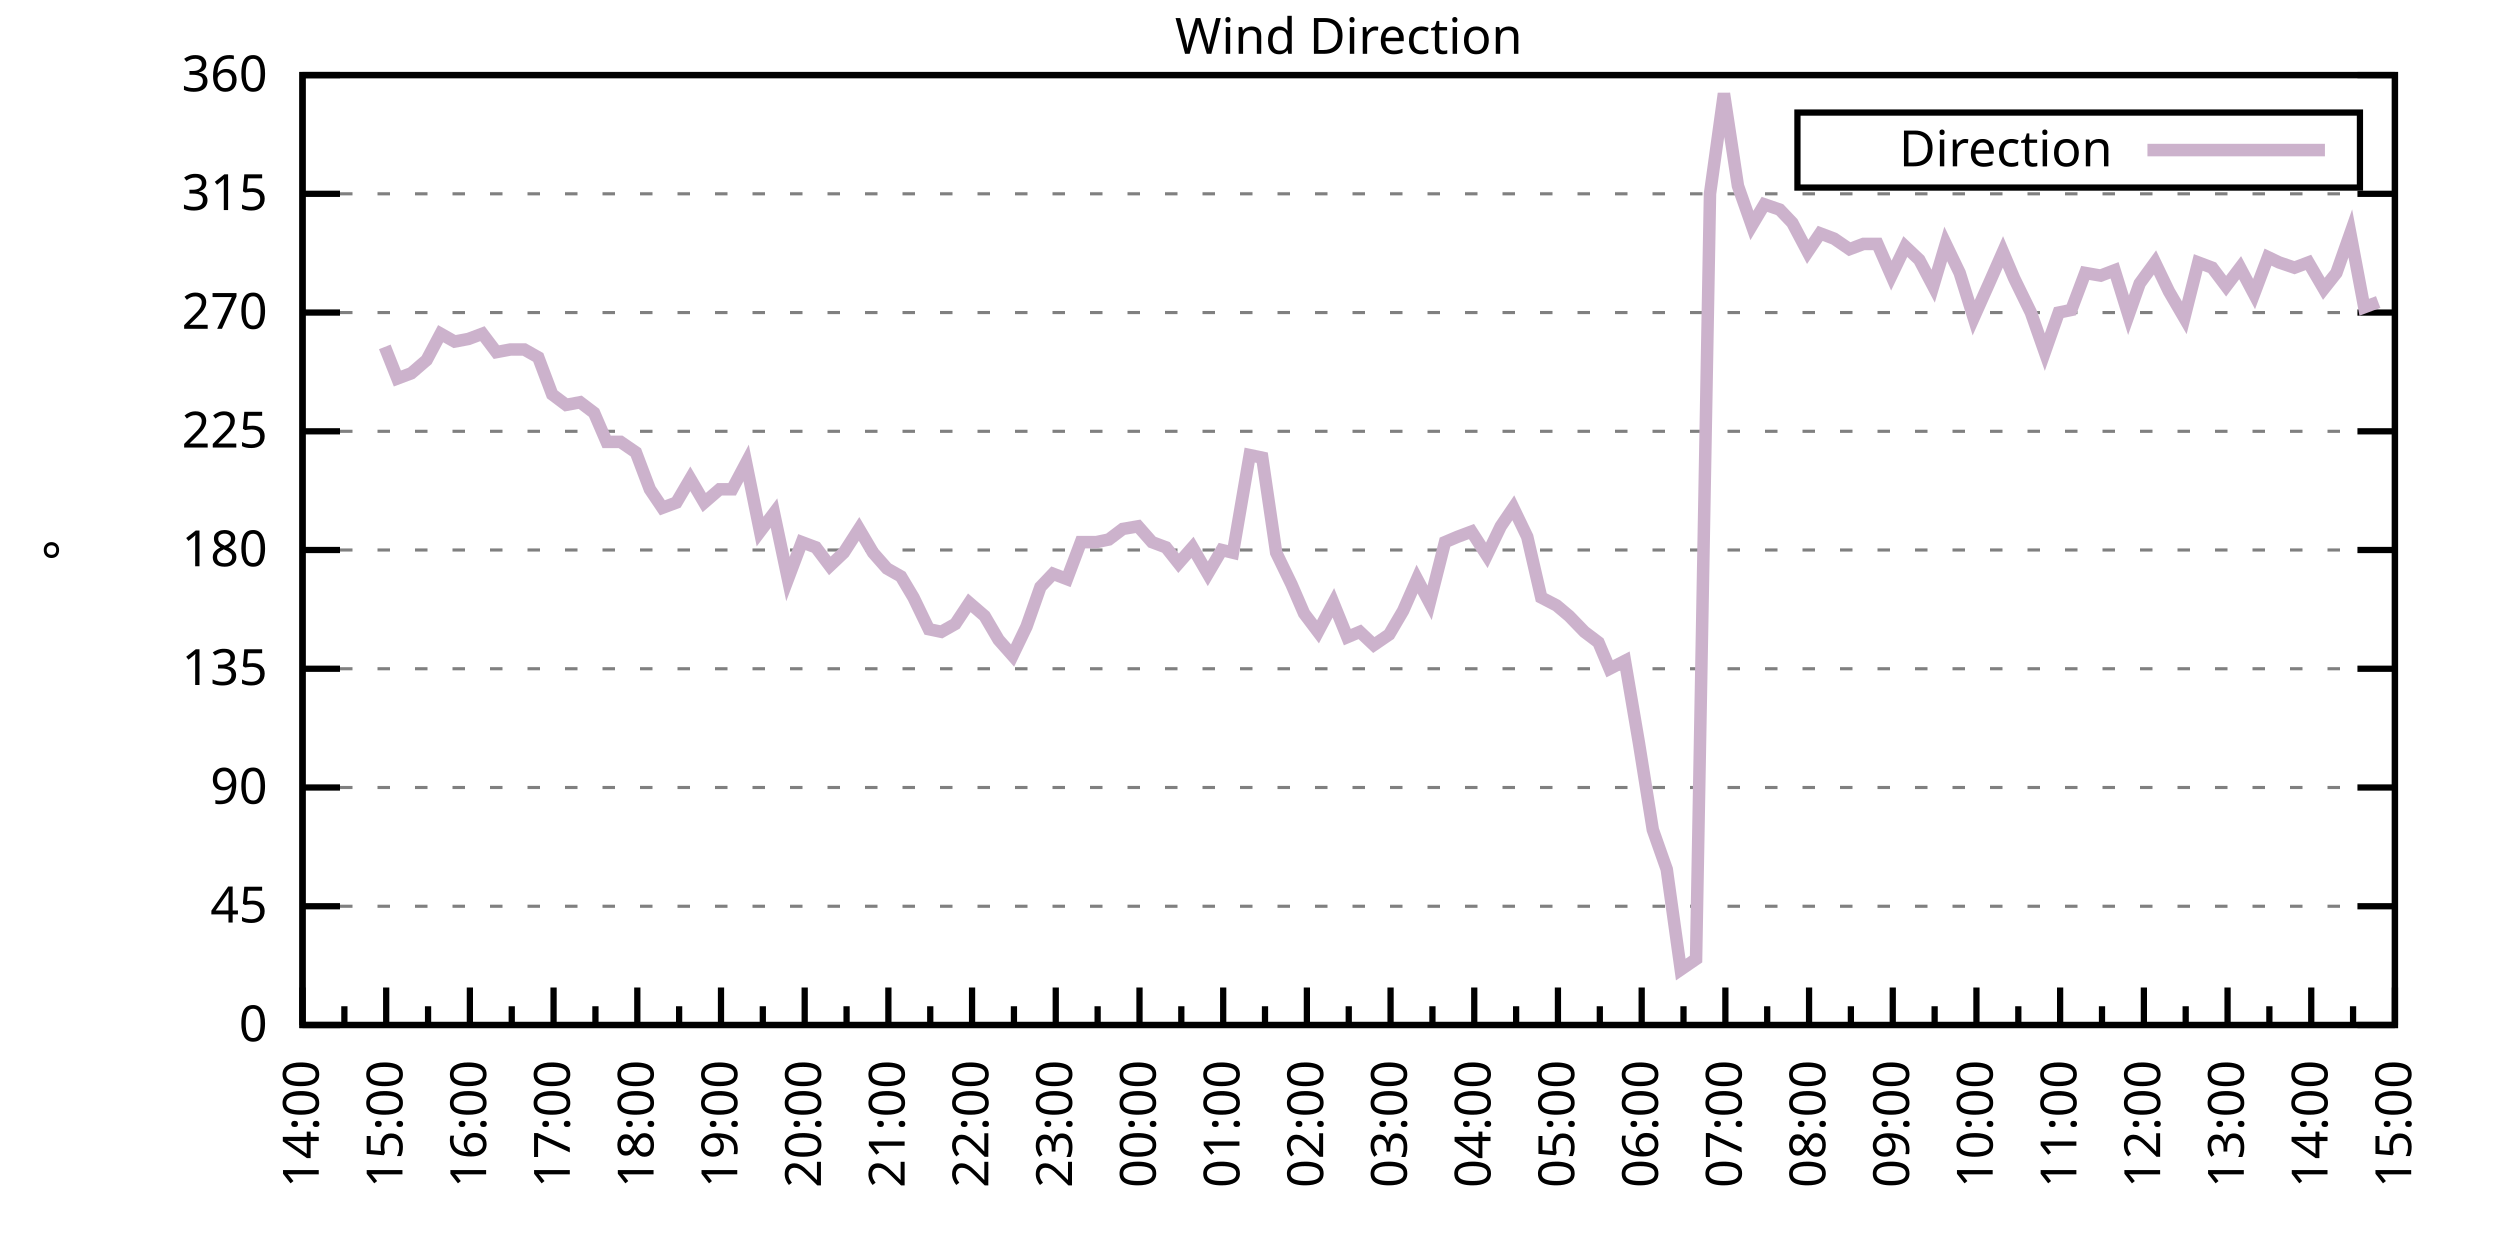
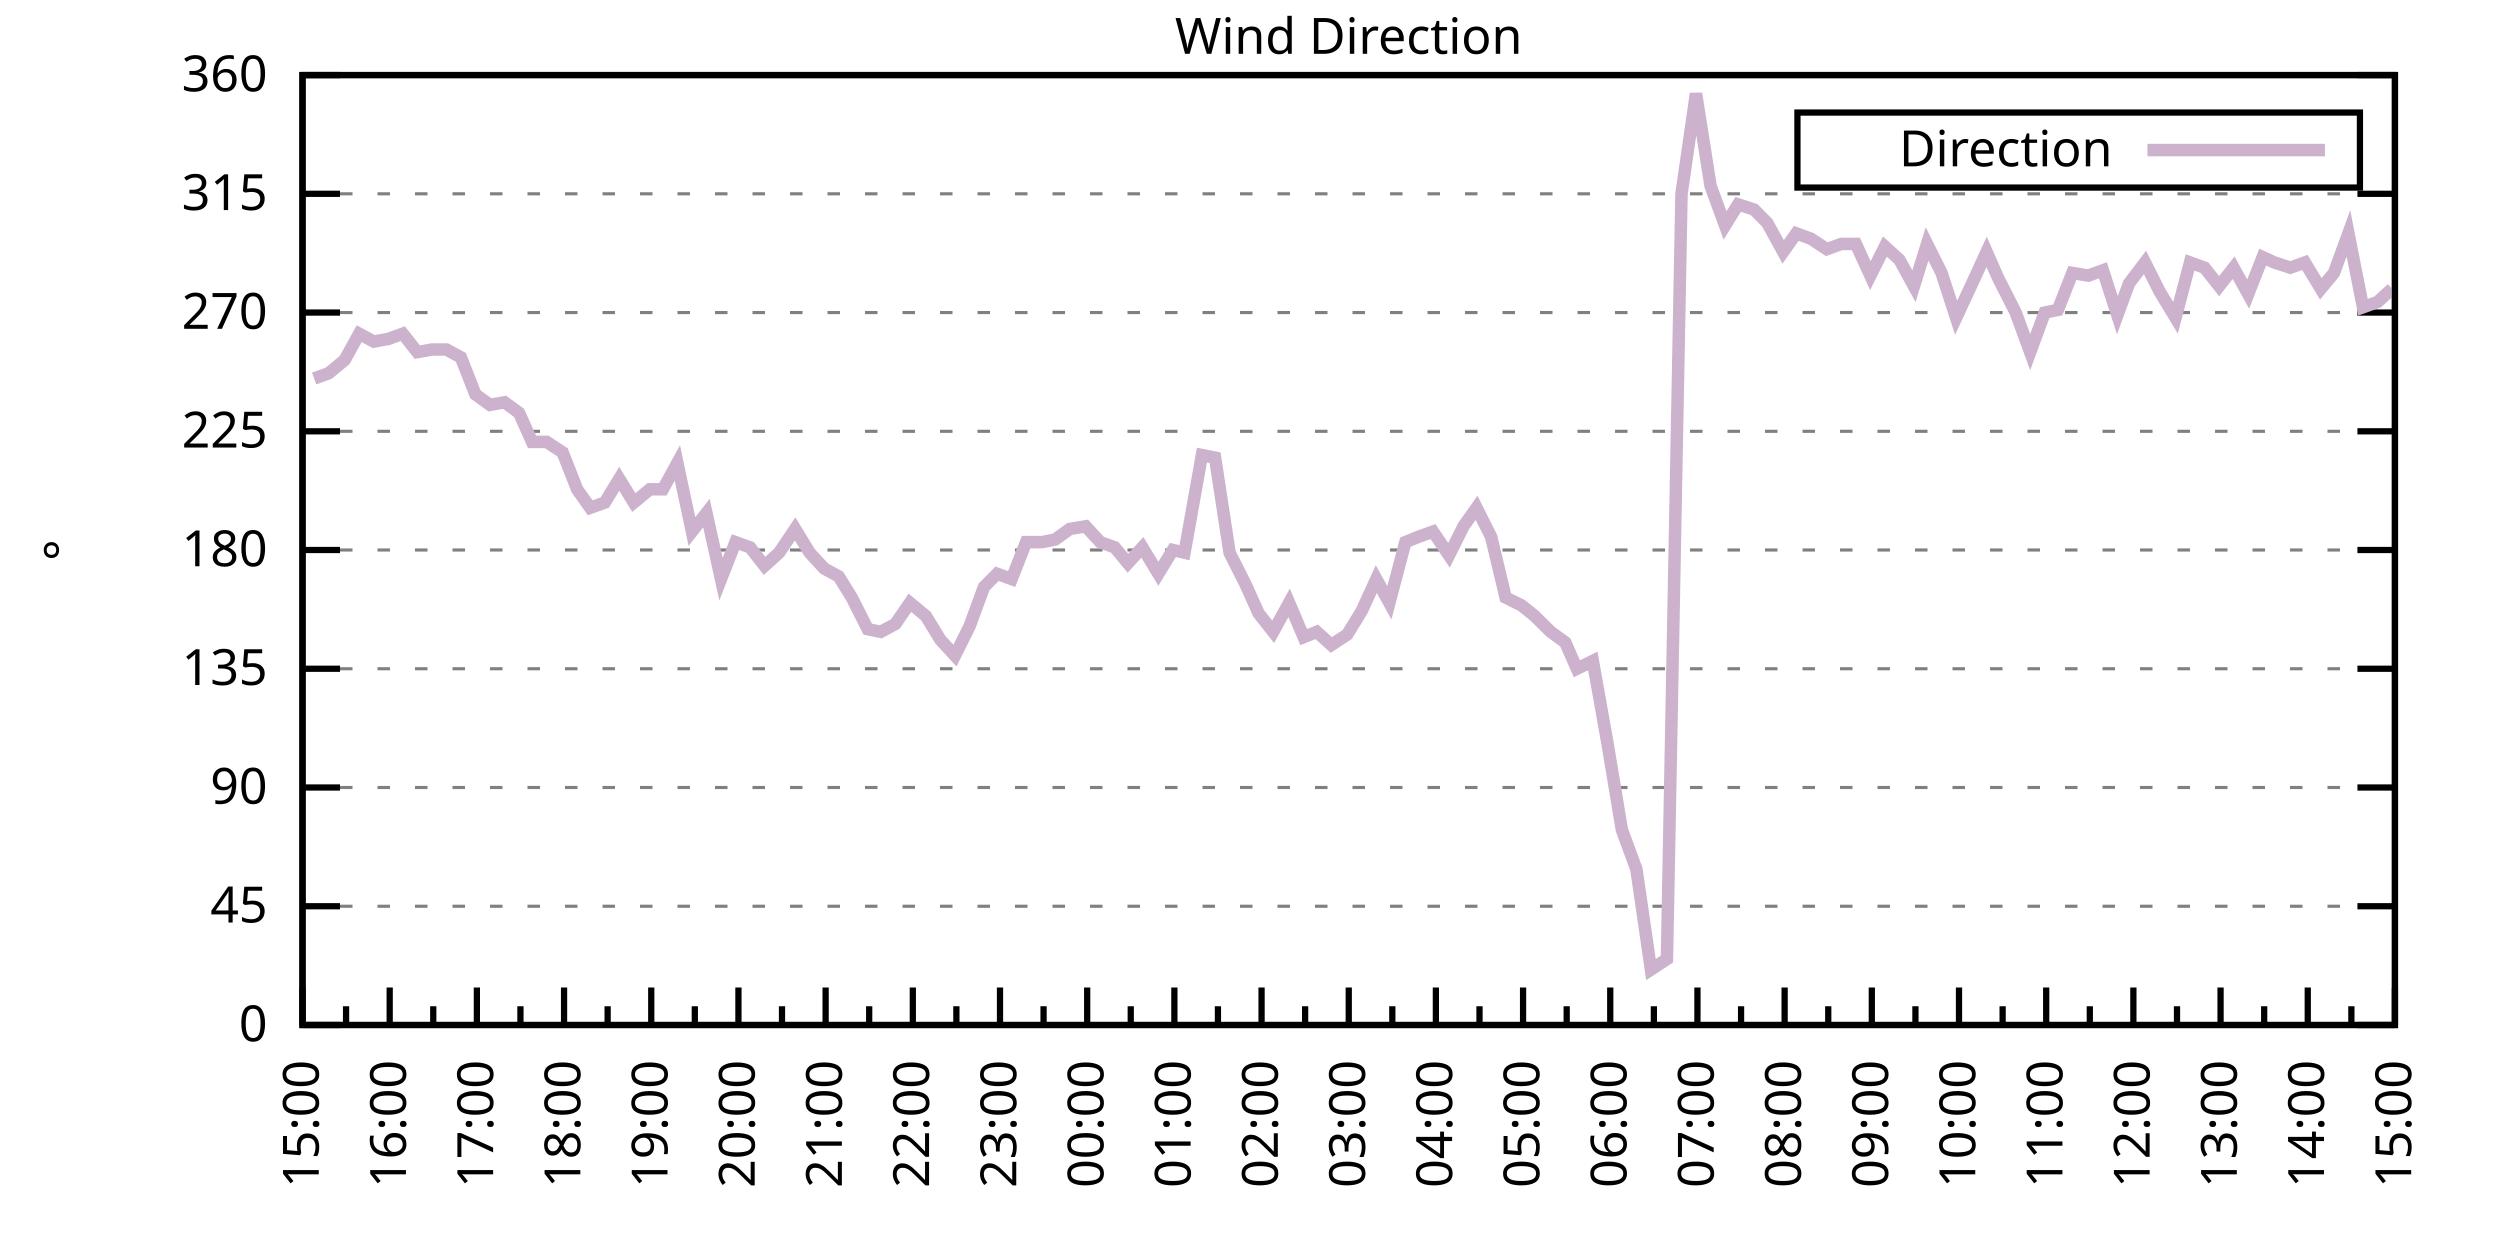
<svg xmlns="http://www.w3.org/2000/svg" xmlns:xlink="http://www.w3.org/1999/xlink" width="400" height="200" viewBox="0 0 400 200">
  <g id="gnuplot_canvas">
    <rect x="0" y="0" width="400" height="200" fill="none" />
    <defs>
      <circle id="gpDot" r="0.5" stroke-width="0.5" stroke="currentColor" />
      <path id="gpPt0" stroke-width="0.333" stroke="currentColor" d="M-1,0 h2 M0,-1 v2" />
      <path id="gpPt1" stroke-width="0.333" stroke="currentColor" d="M-1,-1 L1,1 M1,-1 L-1,1" />
      <path id="gpPt2" stroke-width="0.333" stroke="currentColor" d="M-1,0 L1,0 M0,-1 L0,1 M-1,-1 L1,1 M-1,1 L1,-1" />
      <rect id="gpPt3" stroke-width="0.333" stroke="currentColor" x="-1" y="-1" width="2" height="2" />
      <rect id="gpPt4" stroke-width="0.333" stroke="currentColor" fill="currentColor" x="-1" y="-1" width="2" height="2" />
      <circle id="gpPt5" stroke-width="0.333" stroke="currentColor" cx="0" cy="0" r="1" />
      <use xlink:href="#gpPt5" id="gpPt6" fill="currentColor" stroke="none" />
      <path id="gpPt7" stroke-width="0.333" stroke="currentColor" d="M0,-1.33 L-1.33,0.67 L1.33,0.67 z" />
      <use xlink:href="#gpPt7" id="gpPt8" fill="currentColor" stroke="none" />
      <use xlink:href="#gpPt7" id="gpPt9" stroke="currentColor" transform="rotate(180)" />
      <use xlink:href="#gpPt9" id="gpPt10" fill="currentColor" stroke="none" />
      <use xlink:href="#gpPt3" id="gpPt11" stroke="currentColor" transform="rotate(45)" />
      <use xlink:href="#gpPt11" id="gpPt12" fill="currentColor" stroke="none" />
      <path id="gpPt13" stroke-width="0.333" stroke="currentColor" d="M0,1.330 L1.265,0.411 L0.782,-1.067 L-0.782,-1.076 L-1.265,0.411 z" />
      <use xlink:href="#gpPt13" id="gpPt14" fill="currentColor" stroke="none" />
      <filter id="textbox" filterUnits="objectBoundingBox" x="0" y="0" height="1" width="1">
        <feFlood flood-color="white" flood-opacity="1" result="bgnd" />
        <feComposite in="SourceGraphic" in2="bgnd" operator="atop" />
      </filter>
      <filter id="greybox" filterUnits="objectBoundingBox" x="0" y="0" height="1" width="1">
        <feFlood flood-color="lightgrey" flood-opacity="1" result="grey" />
        <feComposite in="SourceGraphic" in2="grey" operator="atop" />
      </filter>
    </defs>
    <g fill="none" color="white" stroke="currentColor" stroke-width="1.00" stroke-linecap="butt" stroke-linejoin="miter">
</g>
    <g fill="none" color="black" stroke="currentColor" stroke-width="1.00" stroke-linecap="butt" stroke-linejoin="miter">
      <g stroke="none" shape-rendering="crispEdges">
        <polygon fill="rgb(255, 255, 255)" points="48.40,164.00 383.18,164.00 383.18,12.02 48.40,12.02 " />
      </g>
    </g>
    <g fill="none" color="black" stroke="currentColor" stroke-width="1.00" stroke-linecap="butt" stroke-linejoin="miter">
</g>
    <g fill="none" color="black" stroke="black" stroke-width="0.50" stroke-linecap="butt" stroke-linejoin="miter">
</g>
    <g fill="none" color="gray" stroke="currentColor" stroke-width="0.50" stroke-linecap="butt" stroke-linejoin="miter">
      <path stroke="gray" stroke-dasharray="2,4" class="gridline" d="M48.40,164.00 L383.19,164.00  " />
    </g>
    <g fill="none" color="gray" stroke="gray" stroke-width="1.00" stroke-linecap="butt" stroke-linejoin="miter">
</g>
    <g fill="none" color="black" stroke="currentColor" stroke-width="1.00" stroke-linecap="butt" stroke-linejoin="miter">
      <path stroke="black" d="M48.40,164.00 L54.40,164.00 M383.19,164.00 L377.19,164.00  " />
      <g transform="translate(42.80,166.60)" stroke="none" fill="black" font-family="Sans" font-size="8.00" text-anchor="end">
        <text>
          <tspan font-family="Sans"> 0</tspan>
        </text>
      </g>
    </g>
    <g fill="none" color="black" stroke="currentColor" stroke-width="1.00" stroke-linecap="butt" stroke-linejoin="miter">
</g>
    <g fill="none" color="black" stroke="black" stroke-width="0.50" stroke-linecap="butt" stroke-linejoin="miter">
</g>
    <g fill="none" color="gray" stroke="currentColor" stroke-width="0.50" stroke-linecap="butt" stroke-linejoin="miter">
      <path stroke="gray" stroke-dasharray="2,4" class="gridline" d="M48.40,145.00 L383.19,145.00  " />
    </g>
    <g fill="none" color="gray" stroke="gray" stroke-width="1.00" stroke-linecap="butt" stroke-linejoin="miter">
</g>
    <g fill="none" color="black" stroke="currentColor" stroke-width="1.00" stroke-linecap="butt" stroke-linejoin="miter">
      <path stroke="black" d="M48.40,145.00 L54.40,145.00 M383.19,145.00 L377.19,145.00  " />
      <g transform="translate(42.80,147.60)" stroke="none" fill="black" font-family="Sans" font-size="8.00" text-anchor="end">
        <text>
          <tspan font-family="Sans"> 45</tspan>
        </text>
      </g>
    </g>
    <g fill="none" color="black" stroke="currentColor" stroke-width="1.00" stroke-linecap="butt" stroke-linejoin="miter">
</g>
    <g fill="none" color="black" stroke="black" stroke-width="0.50" stroke-linecap="butt" stroke-linejoin="miter">
</g>
    <g fill="none" color="gray" stroke="currentColor" stroke-width="0.50" stroke-linecap="butt" stroke-linejoin="miter">
      <path stroke="gray" stroke-dasharray="2,4" class="gridline" d="M48.40,126.00 L383.19,126.00  " />
    </g>
    <g fill="none" color="gray" stroke="gray" stroke-width="1.00" stroke-linecap="butt" stroke-linejoin="miter">
</g>
    <g fill="none" color="black" stroke="currentColor" stroke-width="1.00" stroke-linecap="butt" stroke-linejoin="miter">
      <path stroke="black" d="M48.40,126.00 L54.40,126.00 M383.19,126.00 L377.19,126.00  " />
      <g transform="translate(42.80,128.60)" stroke="none" fill="black" font-family="Sans" font-size="8.00" text-anchor="end">
        <text>
          <tspan font-family="Sans"> 90</tspan>
        </text>
      </g>
    </g>
    <g fill="none" color="black" stroke="currentColor" stroke-width="1.00" stroke-linecap="butt" stroke-linejoin="miter">
</g>
    <g fill="none" color="black" stroke="black" stroke-width="0.50" stroke-linecap="butt" stroke-linejoin="miter">
</g>
    <g fill="none" color="gray" stroke="currentColor" stroke-width="0.50" stroke-linecap="butt" stroke-linejoin="miter">
      <path stroke="gray" stroke-dasharray="2,4" class="gridline" d="M48.40,107.00 L383.19,107.00  " />
    </g>
    <g fill="none" color="gray" stroke="gray" stroke-width="1.00" stroke-linecap="butt" stroke-linejoin="miter">
</g>
    <g fill="none" color="black" stroke="currentColor" stroke-width="1.00" stroke-linecap="butt" stroke-linejoin="miter">
      <path stroke="black" d="M48.40,107.00 L54.40,107.00 M383.19,107.00 L377.19,107.00  " />
      <g transform="translate(42.80,109.60)" stroke="none" fill="black" font-family="Sans" font-size="8.00" text-anchor="end">
        <text>
          <tspan font-family="Sans"> 135</tspan>
        </text>
      </g>
    </g>
    <g fill="none" color="black" stroke="currentColor" stroke-width="1.00" stroke-linecap="butt" stroke-linejoin="miter">
</g>
    <g fill="none" color="black" stroke="black" stroke-width="0.50" stroke-linecap="butt" stroke-linejoin="miter">
</g>
    <g fill="none" color="gray" stroke="currentColor" stroke-width="0.50" stroke-linecap="butt" stroke-linejoin="miter">
      <path stroke="gray" stroke-dasharray="2,4" class="gridline" d="M48.40,88.00 L383.19,88.00  " />
    </g>
    <g fill="none" color="gray" stroke="gray" stroke-width="1.00" stroke-linecap="butt" stroke-linejoin="miter">
</g>
    <g fill="none" color="black" stroke="currentColor" stroke-width="1.00" stroke-linecap="butt" stroke-linejoin="miter">
      <path stroke="black" d="M48.40,88.00 L54.40,88.00 M383.19,88.00 L377.19,88.00  " />
      <g transform="translate(42.80,90.60)" stroke="none" fill="black" font-family="Sans" font-size="8.00" text-anchor="end">
        <text>
          <tspan font-family="Sans"> 180</tspan>
        </text>
      </g>
    </g>
    <g fill="none" color="black" stroke="currentColor" stroke-width="1.00" stroke-linecap="butt" stroke-linejoin="miter">
</g>
    <g fill="none" color="black" stroke="black" stroke-width="0.50" stroke-linecap="butt" stroke-linejoin="miter">
</g>
    <g fill="none" color="gray" stroke="currentColor" stroke-width="0.50" stroke-linecap="butt" stroke-linejoin="miter">
      <path stroke="gray" stroke-dasharray="2,4" class="gridline" d="M48.40,69.01 L383.19,69.01  " />
    </g>
    <g fill="none" color="gray" stroke="gray" stroke-width="1.00" stroke-linecap="butt" stroke-linejoin="miter">
</g>
    <g fill="none" color="black" stroke="currentColor" stroke-width="1.00" stroke-linecap="butt" stroke-linejoin="miter">
      <path stroke="black" d="M48.40,69.01 L54.40,69.01 M383.19,69.01 L377.19,69.01  " />
      <g transform="translate(42.80,71.61)" stroke="none" fill="black" font-family="Sans" font-size="8.00" text-anchor="end">
        <text>
          <tspan font-family="Sans"> 225</tspan>
        </text>
      </g>
    </g>
    <g fill="none" color="black" stroke="currentColor" stroke-width="1.00" stroke-linecap="butt" stroke-linejoin="miter">
</g>
    <g fill="none" color="black" stroke="black" stroke-width="0.50" stroke-linecap="butt" stroke-linejoin="miter">
</g>
    <g fill="none" color="gray" stroke="currentColor" stroke-width="0.50" stroke-linecap="butt" stroke-linejoin="miter">
      <path stroke="gray" stroke-dasharray="2,4" class="gridline" d="M48.40,50.01 L383.19,50.01  " />
    </g>
    <g fill="none" color="gray" stroke="gray" stroke-width="1.00" stroke-linecap="butt" stroke-linejoin="miter">
</g>
    <g fill="none" color="black" stroke="currentColor" stroke-width="1.00" stroke-linecap="butt" stroke-linejoin="miter">
      <path stroke="black" d="M48.40,50.01 L54.40,50.01 M383.19,50.01 L377.19,50.01  " />
      <g transform="translate(42.80,52.61)" stroke="none" fill="black" font-family="Sans" font-size="8.00" text-anchor="end">
        <text>
          <tspan font-family="Sans"> 270</tspan>
        </text>
      </g>
    </g>
    <g fill="none" color="black" stroke="currentColor" stroke-width="1.00" stroke-linecap="butt" stroke-linejoin="miter">
</g>
    <g fill="none" color="black" stroke="black" stroke-width="0.50" stroke-linecap="butt" stroke-linejoin="miter">
</g>
    <g fill="none" color="gray" stroke="currentColor" stroke-width="0.50" stroke-linecap="butt" stroke-linejoin="miter">
      <path stroke="gray" stroke-dasharray="2,4" class="gridline" d="M48.40,31.01 L383.19,31.01  " />
    </g>
    <g fill="none" color="gray" stroke="gray" stroke-width="1.00" stroke-linecap="butt" stroke-linejoin="miter">
</g>
    <g fill="none" color="black" stroke="currentColor" stroke-width="1.00" stroke-linecap="butt" stroke-linejoin="miter">
      <path stroke="black" d="M48.40,31.01 L54.40,31.01 M383.19,31.01 L377.19,31.01  " />
      <g transform="translate(42.80,33.61)" stroke="none" fill="black" font-family="Sans" font-size="8.00" text-anchor="end">
        <text>
          <tspan font-family="Sans"> 315</tspan>
        </text>
      </g>
    </g>
    <g fill="none" color="black" stroke="currentColor" stroke-width="1.00" stroke-linecap="butt" stroke-linejoin="miter">
</g>
    <g fill="none" color="black" stroke="black" stroke-width="0.50" stroke-linecap="butt" stroke-linejoin="miter">
</g>
    <g fill="none" color="gray" stroke="currentColor" stroke-width="0.50" stroke-linecap="butt" stroke-linejoin="miter">
      <path stroke="gray" stroke-dasharray="2,4" class="gridline" d="M48.40,12.01 L383.19,12.01  " />
    </g>
    <g fill="none" color="gray" stroke="gray" stroke-width="1.00" stroke-linecap="butt" stroke-linejoin="miter">
</g>
    <g fill="none" color="black" stroke="currentColor" stroke-width="1.00" stroke-linecap="butt" stroke-linejoin="miter">
      <path stroke="black" d="M48.40,12.01 L54.40,12.01 M383.19,12.01 L377.19,12.01  " />
      <g transform="translate(42.80,14.61)" stroke="none" fill="black" font-family="Sans" font-size="8.00" text-anchor="end">
        <text>
          <tspan font-family="Sans"> 360</tspan>
        </text>
      </g>
    </g>
    <g fill="none" color="black" stroke="currentColor" stroke-width="1.00" stroke-linecap="butt" stroke-linejoin="miter">
      <path stroke="black" d="M48.40,164.00 L48.40,158.00  " />
      <g transform="translate(51.00,169.60) rotate(270)" stroke="none" fill="black" font-family="Sans" font-size="8.00" text-anchor="end">
        <text>
+           <tspan font-family="Sans">15:00</tspan>
+         </text>
+       </g>
+     </g>
+     <g fill="none" color="black" stroke="currentColor" stroke-width="1.00" stroke-linecap="butt" stroke-linejoin="miter">
+       <path stroke="black" d="M55.37,164.00 L55.37,161.00 M62.35,164.00 L62.35,158.00  " />
+       <g transform="translate(64.95,169.60) rotate(270)" stroke="none" fill="black" font-family="Sans" font-size="8.00" text-anchor="end">
+         <text>
+           <tspan font-family="Sans">16:00</tspan>
+         </text>
+       </g>
+     </g>
+     <g fill="none" color="black" stroke="currentColor" stroke-width="1.00" stroke-linecap="butt" stroke-linejoin="miter">
+       <path stroke="black" d="M69.32,164.00 L69.32,161.00 M76.30,164.00 L76.30,158.00  " />
+       <g transform="translate(78.90,169.60) rotate(270)" stroke="none" fill="black" font-family="Sans" font-size="8.00" text-anchor="end">
+         <text>
+           <tspan font-family="Sans">17:00</tspan>
+         </text>
+       </g>
+     </g>
+     <g fill="none" color="black" stroke="currentColor" stroke-width="1.00" stroke-linecap="butt" stroke-linejoin="miter">
+       <path stroke="black" d="M83.27,164.00 L83.27,161.00 M90.25,164.00 L90.25,158.00  " />
+       <g transform="translate(92.85,169.60) rotate(270)" stroke="none" fill="black" font-family="Sans" font-size="8.00" text-anchor="end">
+         <text>
+           <tspan font-family="Sans">18:00</tspan>
+         </text>
+       </g>
+     </g>
+     <g fill="none" color="black" stroke="currentColor" stroke-width="1.00" stroke-linecap="butt" stroke-linejoin="miter">
+       <path stroke="black" d="M97.22,164.00 L97.22,161.00 M104.20,164.00 L104.20,158.00  " />
+       <g transform="translate(106.80,169.60) rotate(270)" stroke="none" fill="black" font-family="Sans" font-size="8.00" text-anchor="end">
+         <text>
+           <tspan font-family="Sans">19:00</tspan>
+         </text>
+       </g>
+     </g>
+     <g fill="none" color="black" stroke="currentColor" stroke-width="1.00" stroke-linecap="butt" stroke-linejoin="miter">
+       <path stroke="black" d="M111.17,164.00 L111.17,161.00 M118.15,164.00 L118.15,158.00  " />
+       <g transform="translate(120.75,169.60) rotate(270)" stroke="none" fill="black" font-family="Sans" font-size="8.00" text-anchor="end">
+         <text>
+           <tspan font-family="Sans">20:00</tspan>
+         </text>
+       </g>
+     </g>
+     <g fill="none" color="black" stroke="currentColor" stroke-width="1.00" stroke-linecap="butt" stroke-linejoin="miter">
+       <path stroke="black" d="M125.12,164.00 L125.12,161.00 M132.10,164.00 L132.10,158.00  " />
+       <g transform="translate(134.70,169.60) rotate(270)" stroke="none" fill="black" font-family="Sans" font-size="8.00" text-anchor="end">
+         <text>
+           <tspan font-family="Sans">21:00</tspan>
+         </text>
+       </g>
+     </g>
+     <g fill="none" color="black" stroke="currentColor" stroke-width="1.00" stroke-linecap="butt" stroke-linejoin="miter">
+       <path stroke="black" d="M139.07,164.00 L139.07,161.00 M146.05,164.00 L146.05,158.00  " />
+       <g transform="translate(148.65,169.60) rotate(270)" stroke="none" fill="black" font-family="Sans" font-size="8.00" text-anchor="end">
+         <text>
+           <tspan font-family="Sans">22:00</tspan>
+         </text>
+       </g>
+     </g>
+     <g fill="none" color="black" stroke="currentColor" stroke-width="1.00" stroke-linecap="butt" stroke-linejoin="miter">
+       <path stroke="black" d="M153.02,164.00 L153.02,161.00 M160.00,164.00 L160.00,158.00  " />
+       <g transform="translate(162.60,169.60) rotate(270)" stroke="none" fill="black" font-family="Sans" font-size="8.00" text-anchor="end">
+         <text>
+           <tspan font-family="Sans">23:00</tspan>
+         </text>
+       </g>
+     </g>
+     <g fill="none" color="black" stroke="currentColor" stroke-width="1.00" stroke-linecap="butt" stroke-linejoin="miter">
+       <path stroke="black" d="M166.97,164.00 L166.97,161.00 M173.95,164.00 L173.95,158.00  " />
+       <g transform="translate(176.55,169.60) rotate(270)" stroke="none" fill="black" font-family="Sans" font-size="8.00" text-anchor="end">
+         <text>
+           <tspan font-family="Sans">00:00</tspan>
+         </text>
+       </g>
+     </g>
+     <g fill="none" color="black" stroke="currentColor" stroke-width="1.00" stroke-linecap="butt" stroke-linejoin="miter">
+       <path stroke="black" d="M180.92,164.00 L180.92,161.00 M187.90,164.00 L187.90,158.00  " />
+       <g transform="translate(190.50,169.60) rotate(270)" stroke="none" fill="black" font-family="Sans" font-size="8.00" text-anchor="end">
+         <text>
+           <tspan font-family="Sans">01:00</tspan>
+         </text>
+       </g>
+     </g>
+     <g fill="none" color="black" stroke="currentColor" stroke-width="1.00" stroke-linecap="butt" stroke-linejoin="miter">
+       <path stroke="black" d="M194.87,164.00 L194.87,161.00 M201.85,164.00 L201.85,158.00  " />
+       <g transform="translate(204.45,169.60) rotate(270)" stroke="none" fill="black" font-family="Sans" font-size="8.00" text-anchor="end">
+         <text>
+           <tspan font-family="Sans">02:00</tspan>
+         </text>
+       </g>
+     </g>
+     <g fill="none" color="black" stroke="currentColor" stroke-width="1.00" stroke-linecap="butt" stroke-linejoin="miter">
+       <path stroke="black" d="M208.82,164.00 L208.82,161.00 M215.80,164.00 L215.80,158.00  " />
+       <g transform="translate(218.40,169.60) rotate(270)" stroke="none" fill="black" font-family="Sans" font-size="8.00" text-anchor="end">
+         <text>
+           <tspan font-family="Sans">03:00</tspan>
+         </text>
+       </g>
+     </g>
+     <g fill="none" color="black" stroke="currentColor" stroke-width="1.00" stroke-linecap="butt" stroke-linejoin="miter">
+       <path stroke="black" d="M222.77,164.00 L222.77,161.00 M229.74,164.00 L229.74,158.00  " />
+       <g transform="translate(232.34,169.60) rotate(270)" stroke="none" fill="black" font-family="Sans" font-size="8.00" text-anchor="end">
+         <text>
+           <tspan font-family="Sans">04:00</tspan>
+         </text>
+       </g>
+     </g>
+     <g fill="none" color="black" stroke="currentColor" stroke-width="1.00" stroke-linecap="butt" stroke-linejoin="miter">
+       <path stroke="black" d="M236.72,164.00 L236.72,161.00 M243.69,164.00 L243.69,158.00  " />
+       <g transform="translate(246.29,169.60) rotate(270)" stroke="none" fill="black" font-family="Sans" font-size="8.00" text-anchor="end">
+         <text>
+           <tspan font-family="Sans">05:00</tspan>
+         </text>
+       </g>
+     </g>
+     <g fill="none" color="black" stroke="currentColor" stroke-width="1.00" stroke-linecap="butt" stroke-linejoin="miter">
+       <path stroke="black" d="M250.67,164.00 L250.67,161.00 M257.64,164.00 L257.64,158.00  " />
+       <g transform="translate(260.24,169.60) rotate(270)" stroke="none" fill="black" font-family="Sans" font-size="8.00" text-anchor="end">
+         <text>
+           <tspan font-family="Sans">06:00</tspan>
+         </text>
+       </g>
+     </g>
+     <g fill="none" color="black" stroke="currentColor" stroke-width="1.00" stroke-linecap="butt" stroke-linejoin="miter">
+       <path stroke="black" d="M264.62,164.00 L264.62,161.00 M271.59,164.00 L271.59,158.00  " />
+       <g transform="translate(274.19,169.60) rotate(270)" stroke="none" fill="black" font-family="Sans" font-size="8.00" text-anchor="end">
+         <text>
+           <tspan font-family="Sans">07:00</tspan>
+         </text>
+       </g>
+     </g>
+     <g fill="none" color="black" stroke="currentColor" stroke-width="1.00" stroke-linecap="butt" stroke-linejoin="miter">
+       <path stroke="black" d="M278.57,164.00 L278.57,161.00 M285.54,164.00 L285.54,158.00  " />
+       <g transform="translate(288.14,169.60) rotate(270)" stroke="none" fill="black" font-family="Sans" font-size="8.00" text-anchor="end">
+         <text>
+           <tspan font-family="Sans">08:00</tspan>
+         </text>
+       </g>
+     </g>
+     <g fill="none" color="black" stroke="currentColor" stroke-width="1.00" stroke-linecap="butt" stroke-linejoin="miter">
+       <path stroke="black" d="M292.52,164.00 L292.52,161.00 M299.49,164.00 L299.49,158.00  " />
+       <g transform="translate(302.09,169.60) rotate(270)" stroke="none" fill="black" font-family="Sans" font-size="8.00" text-anchor="end">
+         <text>
+           <tspan font-family="Sans">09:00</tspan>
+         </text>
+       </g>
+     </g>
+     <g fill="none" color="black" stroke="currentColor" stroke-width="1.00" stroke-linecap="butt" stroke-linejoin="miter">
+       <path stroke="black" d="M306.47,164.00 L306.47,161.00 M313.44,164.00 L313.44,158.00  " />
+       <g transform="translate(316.04,169.60) rotate(270)" stroke="none" fill="black" font-family="Sans" font-size="8.00" text-anchor="end">
+         <text>
+           <tspan font-family="Sans">10:00</tspan>
+         </text>
+       </g>
+     </g>
+     <g fill="none" color="black" stroke="currentColor" stroke-width="1.00" stroke-linecap="butt" stroke-linejoin="miter">
+       <path stroke="black" d="M320.42,164.00 L320.42,161.00 M327.39,164.00 L327.39,158.00  " />
+       <g transform="translate(329.99,169.60) rotate(270)" stroke="none" fill="black" font-family="Sans" font-size="8.00" text-anchor="end">
+         <text>
+           <tspan font-family="Sans">11:00</tspan>
+         </text>
+       </g>
+     </g>
+     <g fill="none" color="black" stroke="currentColor" stroke-width="1.00" stroke-linecap="butt" stroke-linejoin="miter">
+       <path stroke="black" d="M334.37,164.00 L334.37,161.00 M341.34,164.00 L341.34,158.00  " />
+       <g transform="translate(343.94,169.60) rotate(270)" stroke="none" fill="black" font-family="Sans" font-size="8.00" text-anchor="end">
+         <text>
+           <tspan font-family="Sans">12:00</tspan>
+         </text>
+       </g>
+     </g>
+     <g fill="none" color="black" stroke="currentColor" stroke-width="1.00" stroke-linecap="butt" stroke-linejoin="miter">
+       <path stroke="black" d="M348.32,164.00 L348.32,161.00 M355.29,164.00 L355.29,158.00  " />
+       <g transform="translate(357.89,169.60) rotate(270)" stroke="none" fill="black" font-family="Sans" font-size="8.00" text-anchor="end">
+         <text>
+           <tspan font-family="Sans">13:00</tspan>
+         </text>
+       </g>
+     </g>
+     <g fill="none" color="black" stroke="currentColor" stroke-width="1.00" stroke-linecap="butt" stroke-linejoin="miter">
+       <path stroke="black" d="M362.27,164.00 L362.27,161.00 M369.24,164.00 L369.24,158.00  " />
+       <g transform="translate(371.84,169.60) rotate(270)" stroke="none" fill="black" font-family="Sans" font-size="8.00" text-anchor="end">
+         <text>
          <tspan font-family="Sans">14:00</tspan>
        </text>
      </g>
    </g>
    <g fill="none" color="black" stroke="currentColor" stroke-width="1.00" stroke-linecap="butt" stroke-linejoin="miter">
-       <path stroke="black" d="M55.10,164.00 L55.10,161.00 M61.79,164.00 L61.79,158.00  " />
-       <g transform="translate(64.39,169.60) rotate(270)" stroke="none" fill="black" font-family="Sans" font-size="8.00" text-anchor="end">
-         <text>
-           <tspan font-family="Sans">15:00</tspan>
-         </text>
-       </g>
-     </g>
-     <g fill="none" color="black" stroke="currentColor" stroke-width="1.00" stroke-linecap="butt" stroke-linejoin="miter">
-       <path stroke="black" d="M68.49,164.00 L68.49,161.00 M75.18,164.00 L75.18,158.00  " />
-       <g transform="translate(77.78,169.60) rotate(270)" stroke="none" fill="black" font-family="Sans" font-size="8.00" text-anchor="end">
-         <text>
-           <tspan font-family="Sans">16:00</tspan>
-         </text>
-       </g>
-     </g>
-     <g fill="none" color="black" stroke="currentColor" stroke-width="1.00" stroke-linecap="butt" stroke-linejoin="miter">
-       <path stroke="black" d="M81.88,164.00 L81.88,161.00 M88.57,164.00 L88.57,158.00  " />
-       <g transform="translate(91.17,169.60) rotate(270)" stroke="none" fill="black" font-family="Sans" font-size="8.00" text-anchor="end">
-         <text>
-           <tspan font-family="Sans">17:00</tspan>
-         </text>
-       </g>
-     </g>
-     <g fill="none" color="black" stroke="currentColor" stroke-width="1.00" stroke-linecap="butt" stroke-linejoin="miter">
-       <path stroke="black" d="M95.27,164.00 L95.27,161.00 M101.97,164.00 L101.97,158.00  " />
-       <g transform="translate(104.57,169.60) rotate(270)" stroke="none" fill="black" font-family="Sans" font-size="8.00" text-anchor="end">
-         <text>
-           <tspan font-family="Sans">18:00</tspan>
-         </text>
-       </g>
-     </g>
-     <g fill="none" color="black" stroke="currentColor" stroke-width="1.00" stroke-linecap="butt" stroke-linejoin="miter">
-       <path stroke="black" d="M108.66,164.00 L108.66,161.00 M115.36,164.00 L115.36,158.00  " />
-       <g transform="translate(117.96,169.60) rotate(270)" stroke="none" fill="black" font-family="Sans" font-size="8.00" text-anchor="end">
-         <text>
-           <tspan font-family="Sans">19:00</tspan>
-         </text>
-       </g>
-     </g>
-     <g fill="none" color="black" stroke="currentColor" stroke-width="1.00" stroke-linecap="butt" stroke-linejoin="miter">
-       <path stroke="black" d="M122.05,164.00 L122.05,161.00 M128.75,164.00 L128.75,158.00  " />
-       <g transform="translate(131.35,169.60) rotate(270)" stroke="none" fill="black" font-family="Sans" font-size="8.00" text-anchor="end">
-         <text>
-           <tspan font-family="Sans">20:00</tspan>
-         </text>
-       </g>
-     </g>
-     <g fill="none" color="black" stroke="currentColor" stroke-width="1.00" stroke-linecap="butt" stroke-linejoin="miter">
-       <path stroke="black" d="M135.45,164.00 L135.45,161.00 M142.14,164.00 L142.14,158.00  " />
-       <g transform="translate(144.74,169.60) rotate(270)" stroke="none" fill="black" font-family="Sans" font-size="8.00" text-anchor="end">
-         <text>
-           <tspan font-family="Sans">21:00</tspan>
-         </text>
-       </g>
-     </g>
-     <g fill="none" color="black" stroke="currentColor" stroke-width="1.00" stroke-linecap="butt" stroke-linejoin="miter">
-       <path stroke="black" d="M148.84,164.00 L148.84,161.00 M155.53,164.00 L155.53,158.00  " />
-       <g transform="translate(158.13,169.60) rotate(270)" stroke="none" fill="black" font-family="Sans" font-size="8.00" text-anchor="end">
-         <text>
-           <tspan font-family="Sans">22:00</tspan>
-         </text>
-       </g>
-     </g>
-     <g fill="none" color="black" stroke="currentColor" stroke-width="1.00" stroke-linecap="butt" stroke-linejoin="miter">
-       <path stroke="black" d="M162.23,164.00 L162.23,161.00 M168.92,164.00 L168.92,158.00  " />
-       <g transform="translate(171.52,169.60) rotate(270)" stroke="none" fill="black" font-family="Sans" font-size="8.00" text-anchor="end">
-         <text>
-           <tspan font-family="Sans">23:00</tspan>
-         </text>
-       </g>
-     </g>
-     <g fill="none" color="black" stroke="currentColor" stroke-width="1.00" stroke-linecap="butt" stroke-linejoin="miter">
-       <path stroke="black" d="M175.62,164.00 L175.62,161.00 M182.32,164.00 L182.32,158.00  " />
-       <g transform="translate(184.92,169.60) rotate(270)" stroke="none" fill="black" font-family="Sans" font-size="8.00" text-anchor="end">
-         <text>
-           <tspan font-family="Sans">00:00</tspan>
-         </text>
-       </g>
-     </g>
-     <g fill="none" color="black" stroke="currentColor" stroke-width="1.00" stroke-linecap="butt" stroke-linejoin="miter">
-       <path stroke="black" d="M189.01,164.00 L189.01,161.00 M195.71,164.00 L195.71,158.00  " />
-       <g transform="translate(198.31,169.60) rotate(270)" stroke="none" fill="black" font-family="Sans" font-size="8.00" text-anchor="end">
-         <text>
-           <tspan font-family="Sans">01:00</tspan>
-         </text>
-       </g>
-     </g>
-     <g fill="none" color="black" stroke="currentColor" stroke-width="1.00" stroke-linecap="butt" stroke-linejoin="miter">
-       <path stroke="black" d="M202.40,164.00 L202.40,161.00 M209.10,164.00 L209.10,158.00  " />
-       <g transform="translate(211.70,169.60) rotate(270)" stroke="none" fill="black" font-family="Sans" font-size="8.00" text-anchor="end">
-         <text>
-           <tspan font-family="Sans">02:00</tspan>
-         </text>
-       </g>
-     </g>
-     <g fill="none" color="black" stroke="currentColor" stroke-width="1.00" stroke-linecap="butt" stroke-linejoin="miter">
-       <path stroke="black" d="M215.80,164.00 L215.80,161.00 M222.49,164.00 L222.49,158.00  " />
-       <g transform="translate(225.09,169.60) rotate(270)" stroke="none" fill="black" font-family="Sans" font-size="8.00" text-anchor="end">
-         <text>
-           <tspan font-family="Sans">03:00</tspan>
-         </text>
-       </g>
-     </g>
-     <g fill="none" color="black" stroke="currentColor" stroke-width="1.00" stroke-linecap="butt" stroke-linejoin="miter">
-       <path stroke="black" d="M229.19,164.00 L229.19,161.00 M235.88,164.00 L235.88,158.00  " />
-       <g transform="translate(238.48,169.60) rotate(270)" stroke="none" fill="black" font-family="Sans" font-size="8.00" text-anchor="end">
-         <text>
-           <tspan font-family="Sans">04:00</tspan>
-         </text>
-       </g>
-     </g>
-     <g fill="none" color="black" stroke="currentColor" stroke-width="1.00" stroke-linecap="butt" stroke-linejoin="miter">
-       <path stroke="black" d="M242.58,164.00 L242.58,161.00 M249.27,164.00 L249.27,158.00  " />
-       <g transform="translate(251.87,169.60) rotate(270)" stroke="none" fill="black" font-family="Sans" font-size="8.00" text-anchor="end">
-         <text>
-           <tspan font-family="Sans">05:00</tspan>
-         </text>
-       </g>
-     </g>
-     <g fill="none" color="black" stroke="currentColor" stroke-width="1.00" stroke-linecap="butt" stroke-linejoin="miter">
-       <path stroke="black" d="M255.97,164.00 L255.97,161.00 M262.67,164.00 L262.67,158.00  " />
-       <g transform="translate(265.27,169.60) rotate(270)" stroke="none" fill="black" font-family="Sans" font-size="8.00" text-anchor="end">
-         <text>
-           <tspan font-family="Sans">06:00</tspan>
-         </text>
-       </g>
-     </g>
-     <g fill="none" color="black" stroke="currentColor" stroke-width="1.00" stroke-linecap="butt" stroke-linejoin="miter">
-       <path stroke="black" d="M269.36,164.00 L269.36,161.00 M276.06,164.00 L276.06,158.00  " />
-       <g transform="translate(278.66,169.60) rotate(270)" stroke="none" fill="black" font-family="Sans" font-size="8.00" text-anchor="end">
-         <text>
-           <tspan font-family="Sans">07:00</tspan>
-         </text>
-       </g>
-     </g>
-     <g fill="none" color="black" stroke="currentColor" stroke-width="1.00" stroke-linecap="butt" stroke-linejoin="miter">
-       <path stroke="black" d="M282.75,164.00 L282.75,161.00 M289.45,164.00 L289.45,158.00  " />
-       <g transform="translate(292.05,169.60) rotate(270)" stroke="none" fill="black" font-family="Sans" font-size="8.00" text-anchor="end">
-         <text>
-           <tspan font-family="Sans">08:00</tspan>
-         </text>
-       </g>
-     </g>
-     <g fill="none" color="black" stroke="currentColor" stroke-width="1.00" stroke-linecap="butt" stroke-linejoin="miter">
-       <path stroke="black" d="M296.14,164.00 L296.14,161.00 M302.84,164.00 L302.84,158.00  " />
-       <g transform="translate(305.44,169.60) rotate(270)" stroke="none" fill="black" font-family="Sans" font-size="8.00" text-anchor="end">
-         <text>
-           <tspan font-family="Sans">09:00</tspan>
-         </text>
-       </g>
-     </g>
-     <g fill="none" color="black" stroke="currentColor" stroke-width="1.00" stroke-linecap="butt" stroke-linejoin="miter">
-       <path stroke="black" d="M309.54,164.00 L309.54,161.00 M316.23,164.00 L316.23,158.00  " />
-       <g transform="translate(318.83,169.60) rotate(270)" stroke="none" fill="black" font-family="Sans" font-size="8.00" text-anchor="end">
-         <text>
-           <tspan font-family="Sans">10:00</tspan>
-         </text>
-       </g>
-     </g>
-     <g fill="none" color="black" stroke="currentColor" stroke-width="1.00" stroke-linecap="butt" stroke-linejoin="miter">
-       <path stroke="black" d="M322.93,164.00 L322.93,161.00 M329.62,164.00 L329.62,158.00  " />
-       <g transform="translate(332.22,169.60) rotate(270)" stroke="none" fill="black" font-family="Sans" font-size="8.00" text-anchor="end">
-         <text>
-           <tspan font-family="Sans">11:00</tspan>
-         </text>
-       </g>
-     </g>
-     <g fill="none" color="black" stroke="currentColor" stroke-width="1.00" stroke-linecap="butt" stroke-linejoin="miter">
-       <path stroke="black" d="M336.32,164.00 L336.32,161.00 M343.02,164.00 L343.02,158.00  " />
-       <g transform="translate(345.62,169.60) rotate(270)" stroke="none" fill="black" font-family="Sans" font-size="8.00" text-anchor="end">
-         <text>
-           <tspan font-family="Sans">12:00</tspan>
-         </text>
-       </g>
-     </g>
-     <g fill="none" color="black" stroke="currentColor" stroke-width="1.00" stroke-linecap="butt" stroke-linejoin="miter">
-       <path stroke="black" d="M349.71,164.00 L349.71,161.00 M356.41,164.00 L356.41,158.00  " />
-       <g transform="translate(359.01,169.60) rotate(270)" stroke="none" fill="black" font-family="Sans" font-size="8.00" text-anchor="end">
-         <text>
-           <tspan font-family="Sans">13:00</tspan>
-         </text>
-       </g>
-     </g>
-     <g fill="none" color="black" stroke="currentColor" stroke-width="1.00" stroke-linecap="butt" stroke-linejoin="miter">
-       <path stroke="black" d="M363.10,164.00 L363.10,161.00 M369.80,164.00 L369.80,158.00  " />
-       <g transform="translate(372.40,169.60) rotate(270)" stroke="none" fill="black" font-family="Sans" font-size="8.00" text-anchor="end">
-         <text>
-           <tspan font-family="Sans">14:00</tspan>
-         </text>
-       </g>
-     </g>
-     <g fill="none" color="black" stroke="currentColor" stroke-width="1.00" stroke-linecap="butt" stroke-linejoin="miter">
-       <path stroke="black" d="M376.49,164.00 L376.49,161.00 M383.19,164.00 L383.19,158.00  " />
+       <path stroke="black" d="M376.22,164.00 L376.22,161.00 M383.19,164.00 L383.19,158.00  " />
      <g transform="translate(385.79,169.60) rotate(270)" stroke="none" fill="black" font-family="Sans" font-size="8.00" text-anchor="end">
        <text>
          <tspan font-family="Sans">15:00</tspan>
        </text>
      </g>
    </g>
    <g fill="none" color="black" stroke="currentColor" stroke-width="1.00" stroke-linecap="butt" stroke-linejoin="miter">
</g>
    <g fill="none" color="black" stroke="currentColor" stroke-width="1.00" stroke-linecap="butt" stroke-linejoin="miter">
      <path stroke="black" d="M48.40,12.01 L48.40,164.00 L383.19,164.00 L383.19,12.01 L48.40,12.01 Z  " />
    </g>
    <g fill="none" color="black" stroke="currentColor" stroke-width="1.00" stroke-linecap="butt" stroke-linejoin="miter">
      <g transform="translate(12.80,88.01) rotate(270)" stroke="none" fill="black" font-family="Sans" font-size="8.00" text-anchor="middle">
        <text>
          <tspan font-family="Sans">°</tspan>
        </text>
      </g>
    </g>
    <g fill="none" color="black" stroke="currentColor" stroke-width="1.00" stroke-linecap="butt" stroke-linejoin="miter">
</g>
    <g fill="none" color="black" stroke="currentColor" stroke-width="1.00" stroke-linecap="butt" stroke-linejoin="miter">
      <path stroke="black" d="M287.59,30.01 L287.59,18.01 L377.59,18.01 L377.59,30.01 L287.59,30.01 Z  " />
    </g>
    <g id="Wind_direction_plot_1">
      <g fill="none" color="white" stroke="black" stroke-width="2.00" stroke-linecap="butt" stroke-linejoin="miter">
</g>
      <g fill="none" color="black" stroke="currentColor" stroke-width="2.00" stroke-linecap="butt" stroke-linejoin="miter">
        <g transform="translate(337.99,26.61)" stroke="none" fill="black" font-family="Sans" font-size="8.00" text-anchor="end">
          <text>
            <tspan font-family="Sans">Direction</tspan>
          </text>
        </g>
      </g>
      <g fill="none" color="black" stroke="currentColor" stroke-width="2.00" stroke-linecap="butt" stroke-linejoin="miter">
-         <path stroke="rgb(204, 178, 204)" d="M343.59,24.01 L371.99,24.01 M61.57,55.50 L63.58,60.56 L65.81,59.72 L68.26,57.61 L70.50,53.39 L72.73,54.65   L74.96,54.23 L77.19,53.39 L79.42,56.34 L81.66,55.92 L83.89,55.92 L86.12,57.18 L88.35,63.10 L90.58,64.78   L92.82,64.36 L95.05,66.05 L97.06,70.70 L99.29,70.70 L101.74,72.38 L103.98,78.29 L105.98,81.25 L108.22,80.41   L110.45,76.61 L112.68,80.41 L115.13,78.29 L117.14,78.29 L119.38,74.07 L121.61,85.05 L123.84,82.09 L126.07,92.65   L128.30,86.74 L130.54,87.58 L132.77,90.54 L135.00,88.43 L137.45,84.63 L139.69,88.43 L141.92,90.96 L144.15,92.23   L146.16,95.60 L148.61,100.67 L150.62,101.09 L152.85,99.83 L155.09,96.45 L157.54,98.56 L159.77,102.36 L162.01,104.89   L164.24,100.25 L166.47,93.92 L168.48,91.80 L170.71,92.65 L172.94,86.74 L175.40,86.74 L177.41,86.32 L179.64,84.63   L182.09,84.21 L184.32,86.74 L186.56,87.58 L188.57,90.12 L190.80,87.58 L193.25,91.80 L195.48,88.00 L197.27,88.43   L199.95,72.81 L201.96,73.23 L204.19,88.43 L206.64,93.49 L208.65,98.14 L210.88,101.09 L213.34,96.45 L215.57,101.94   L217.58,101.09 L219.81,103.20 L222.27,101.52 L224.50,97.72 L226.73,92.65 L228.74,96.45 L231.20,86.74 L233.20,85.89   L235.44,85.05 L237.89,88.85 L240.12,84.21 L242.13,81.25 L244.36,85.89 L246.60,95.60 L249.05,96.87 L251.06,98.56   L253.51,101.09 L255.75,102.78 L257.53,107.00 L259.99,105.74 L262.22,118.83 L264.45,132.76 L266.68,139.09 L268.92,155.13   L271.37,153.45 L273.60,31.01 L275.83,14.97 L278.07,29.74 L280.30,36.08 L282.31,32.70 L284.76,33.54 L286.77,35.65   L289.23,40.30 L291.23,37.34 L293.47,38.19 L295.92,39.87 L298.15,39.03 L300.39,39.03 L302.62,44.10 L304.85,39.45   L307.08,41.56 L309.31,45.79 L311.32,39.03 L313.55,43.67 L315.79,50.85 L318.24,45.36 L320.47,40.30 L322.26,44.52   L324.94,50.01 L327.17,56.34 L329.40,50.01 L331.41,49.59 L333.64,43.67 L336.10,44.10 L338.33,43.25 L340.56,50.43   L342.35,45.36 L344.80,41.99 L347.03,46.63 L349.49,50.85 L351.72,41.99 L353.95,42.83 L356.18,45.79 L358.42,42.83   L360.65,47.05 L362.88,41.14 L364.66,41.99 L367.12,42.83 L369.35,41.99 L371.81,46.21 L373.82,43.67 L376.05,37.34   L378.28,49.16 L380.51,48.32  " />
+         <path stroke="rgb(204, 178, 204)" d="M343.59,24.01 L371.99,24.01 M50.26,60.56 L52.58,59.72 L55.14,57.61 L57.47,53.39 L59.79,54.65 L62.12,54.23   L64.44,53.39 L66.77,56.34 L69.09,55.92 L71.42,55.92 L73.74,57.18 L76.07,63.10 L78.39,64.78 L80.72,64.36   L83.04,66.05 L85.13,70.70 L87.46,70.70 L90.02,72.38 L92.34,78.29 L94.43,81.25 L96.76,80.41 L99.08,76.61   L101.41,80.41 L103.97,78.29 L106.06,78.29 L108.38,74.07 L110.71,85.05 L113.03,82.09 L115.36,92.65 L117.68,86.74   L120.01,87.58 L122.33,90.54 L124.66,88.43 L127.22,84.63 L129.54,88.43 L131.87,90.96 L134.19,92.23 L136.28,95.60   L138.84,100.67 L140.93,101.09 L143.26,99.83 L145.58,96.45 L148.14,98.56 L150.46,102.36 L152.79,104.89 L155.11,100.25   L157.44,93.92 L159.53,91.80 L161.86,92.65 L164.18,86.74 L166.74,86.74 L168.83,86.32 L171.16,84.63 L173.71,84.21   L176.04,86.74 L178.36,87.58 L180.46,90.12 L182.78,87.58 L185.34,91.80 L187.66,88.00 L189.52,88.43 L192.31,72.81   L194.41,73.23 L196.73,88.43 L199.29,93.49 L201.38,98.14 L203.71,101.09 L206.26,96.45 L208.59,101.94 L210.68,101.09   L213.01,103.20 L215.56,101.52 L217.89,97.72 L220.21,92.65 L222.30,96.45 L224.86,86.74 L226.95,85.89 L229.28,85.05   L231.84,88.85 L234.16,84.21 L236.25,81.25 L238.58,85.89 L240.90,95.60 L243.46,96.87 L245.55,98.56 L248.11,101.09   L250.44,102.78 L252.30,107.00 L254.85,105.74 L257.18,118.83 L259.50,132.76 L261.83,139.09 L264.15,155.13 L266.71,153.45   L269.04,31.01 L271.36,14.97 L273.69,29.74 L276.01,36.08 L278.10,32.70 L280.66,33.54 L282.75,35.65 L285.31,40.30   L287.40,37.34 L289.73,38.19 L292.29,39.87 L294.61,39.03 L296.94,39.03 L299.26,44.10 L301.58,39.45 L303.91,41.56   L306.23,45.79 L308.33,39.03 L310.65,43.67 L312.98,50.85 L315.53,45.36 L317.86,40.30 L319.72,44.52 L322.51,50.01   L324.83,56.34 L327.16,50.01 L329.25,49.59 L331.58,43.67 L334.13,44.10 L336.46,43.25 L338.78,50.43 L340.64,45.36   L343.20,41.99 L345.53,46.63 L348.08,50.85 L350.41,41.99 L352.73,42.83 L355.06,45.79 L357.38,42.83 L359.71,47.05   L362.03,41.14 L363.89,41.99 L366.45,42.83 L368.78,41.99 L371.33,46.21 L373.43,43.67 L375.75,37.34 L378.08,49.16   L380.40,48.32 L382.73,46.21  " />
      </g>
    </g>
    <g fill="none" color="black" stroke="currentColor" stroke-width="2.00" stroke-linecap="butt" stroke-linejoin="miter">
</g>
    <g fill="none" color="black" stroke="black" stroke-width="1.00" stroke-linecap="butt" stroke-linejoin="miter">
</g>
    <g fill="none" color="black" stroke="currentColor" stroke-width="1.00" stroke-linecap="butt" stroke-linejoin="miter">
      <path stroke="black" d="M48.40,12.01 L48.40,164.00 L383.19,164.00 L383.19,12.01 L48.40,12.01 Z  " />
    </g>
    <g fill="none" color="black" stroke="currentColor" stroke-width="1.00" stroke-linecap="butt" stroke-linejoin="miter">
      <g transform="translate(215.79,8.61)" stroke="none" fill="black" font-family="Sans" font-size="8.00" text-anchor="middle">
        <text>
          <tspan font-family="Sans">Wind Direction</tspan>
        </text>
      </g>
    </g>
    <g fill="none" color="black" stroke="currentColor" stroke-width="1.00" stroke-linecap="butt" stroke-linejoin="miter">
</g>
  </g>
</svg>
